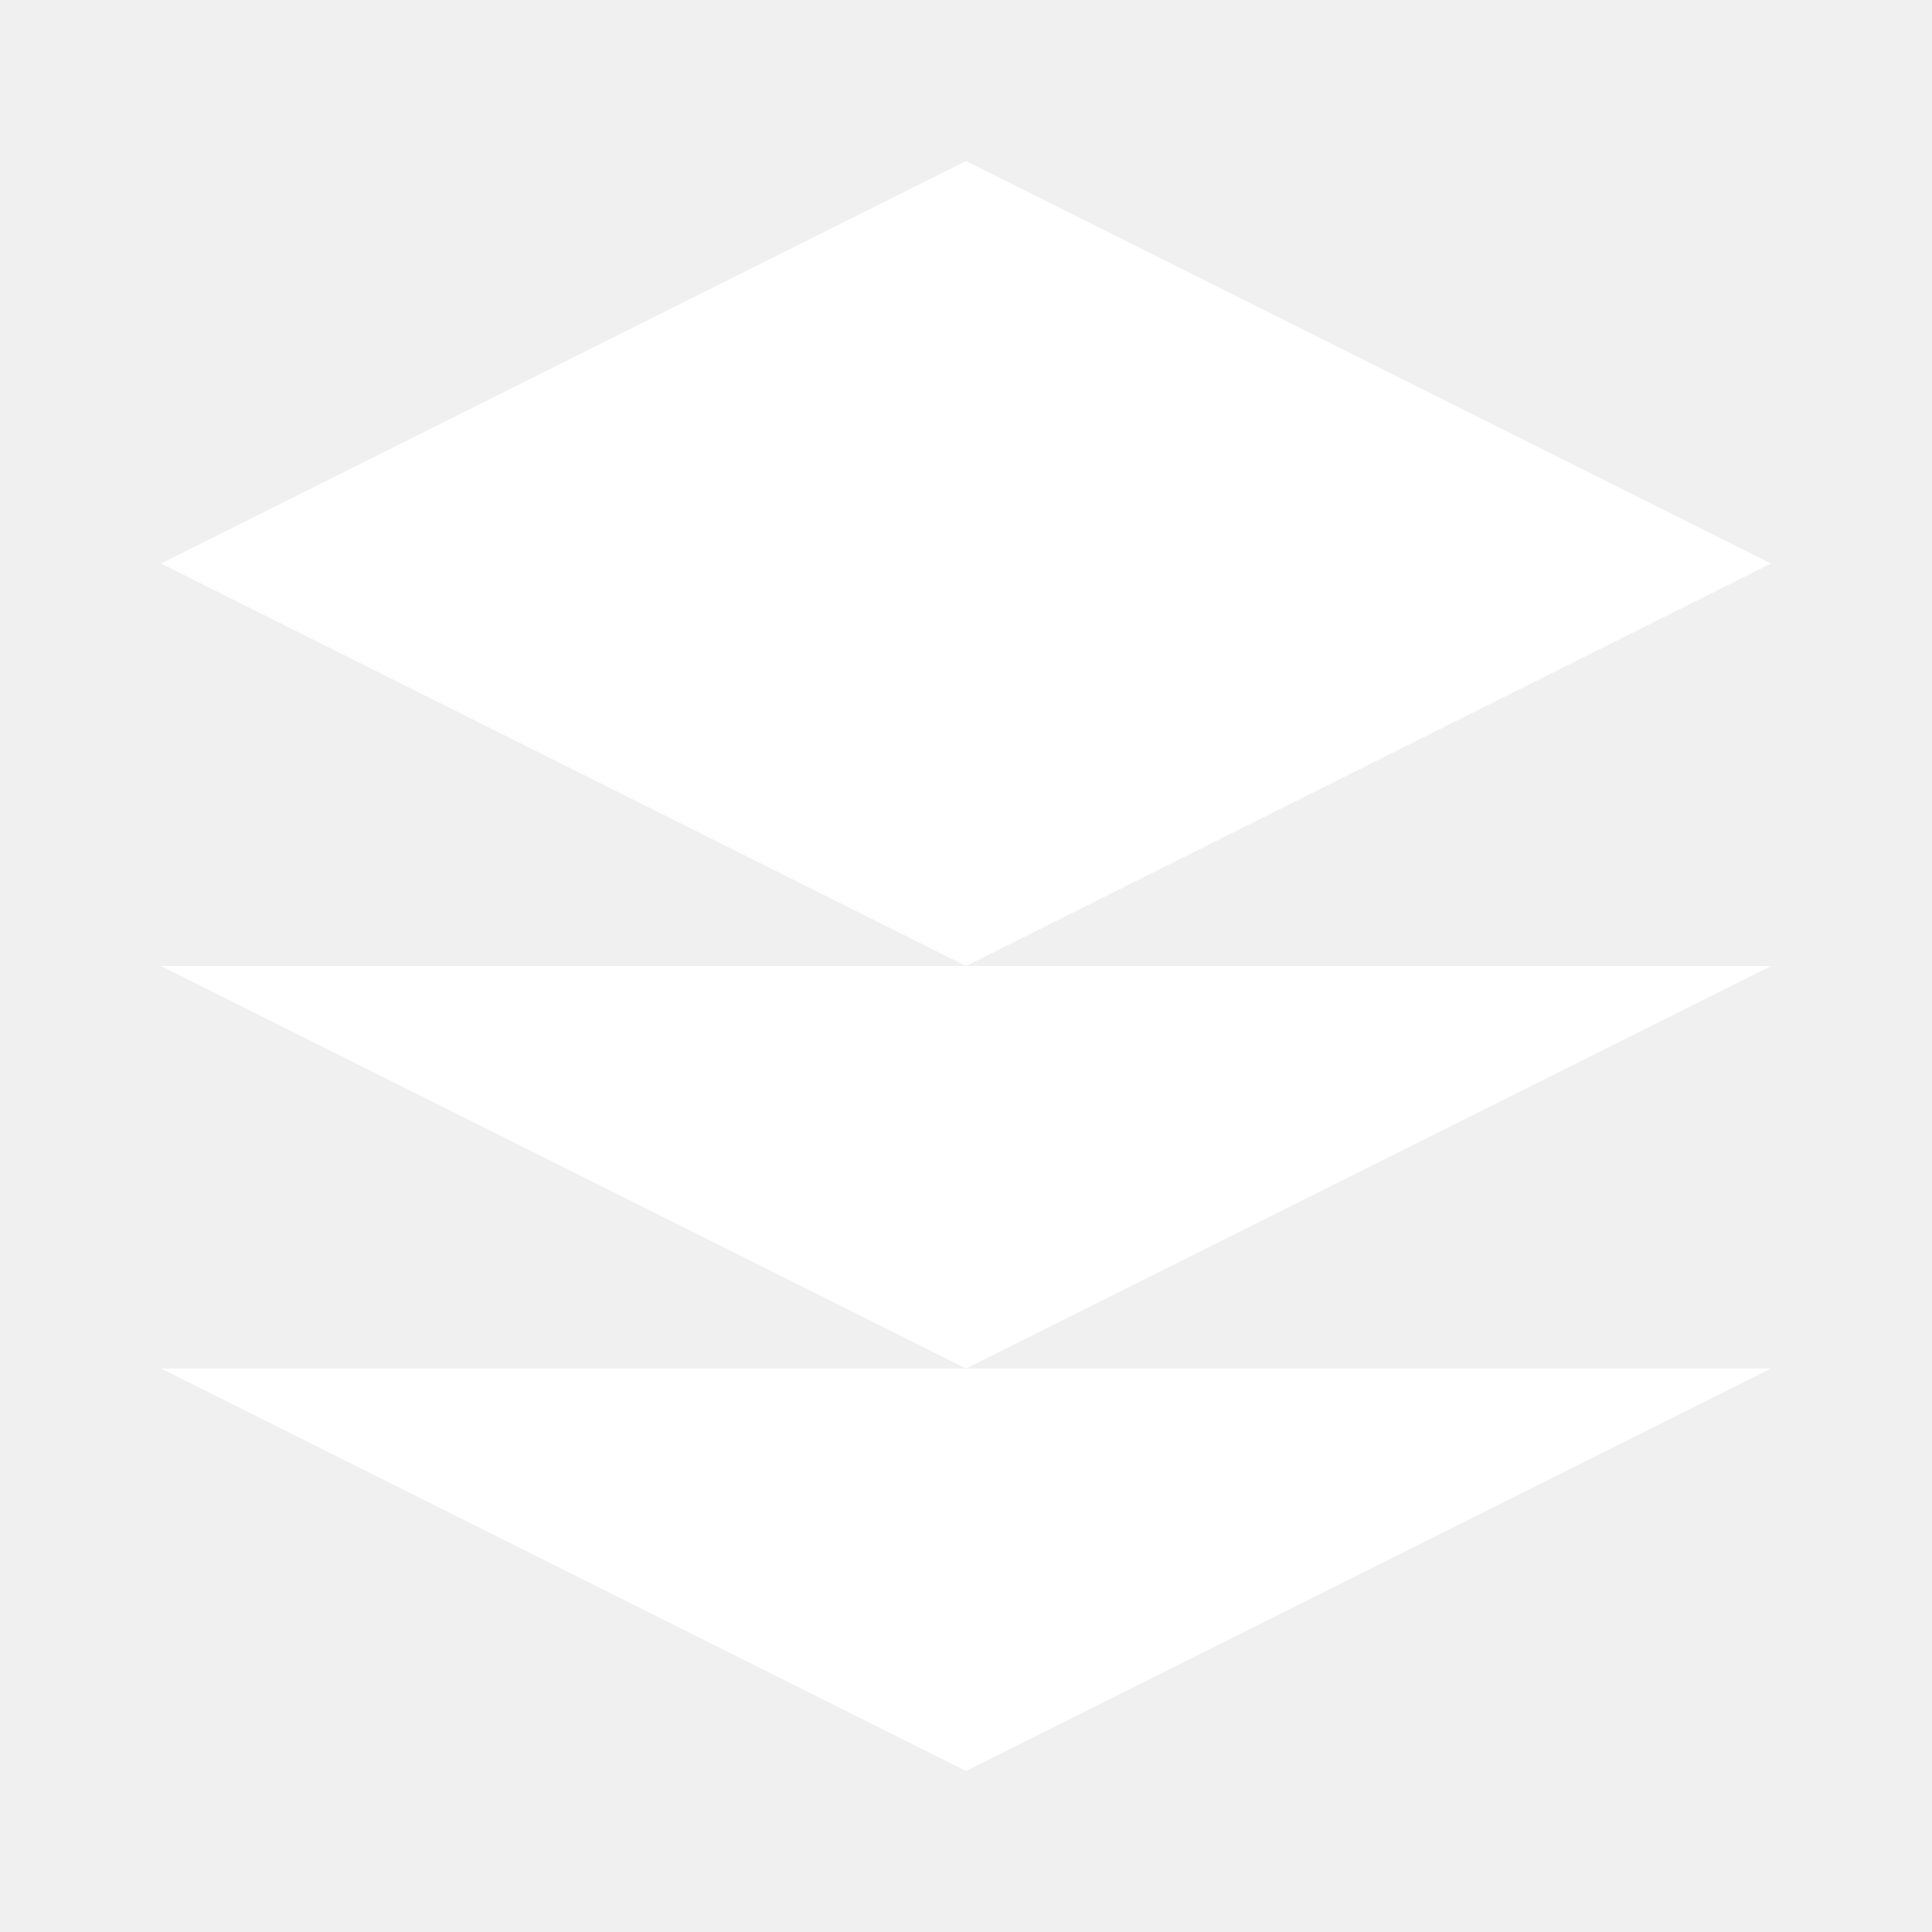
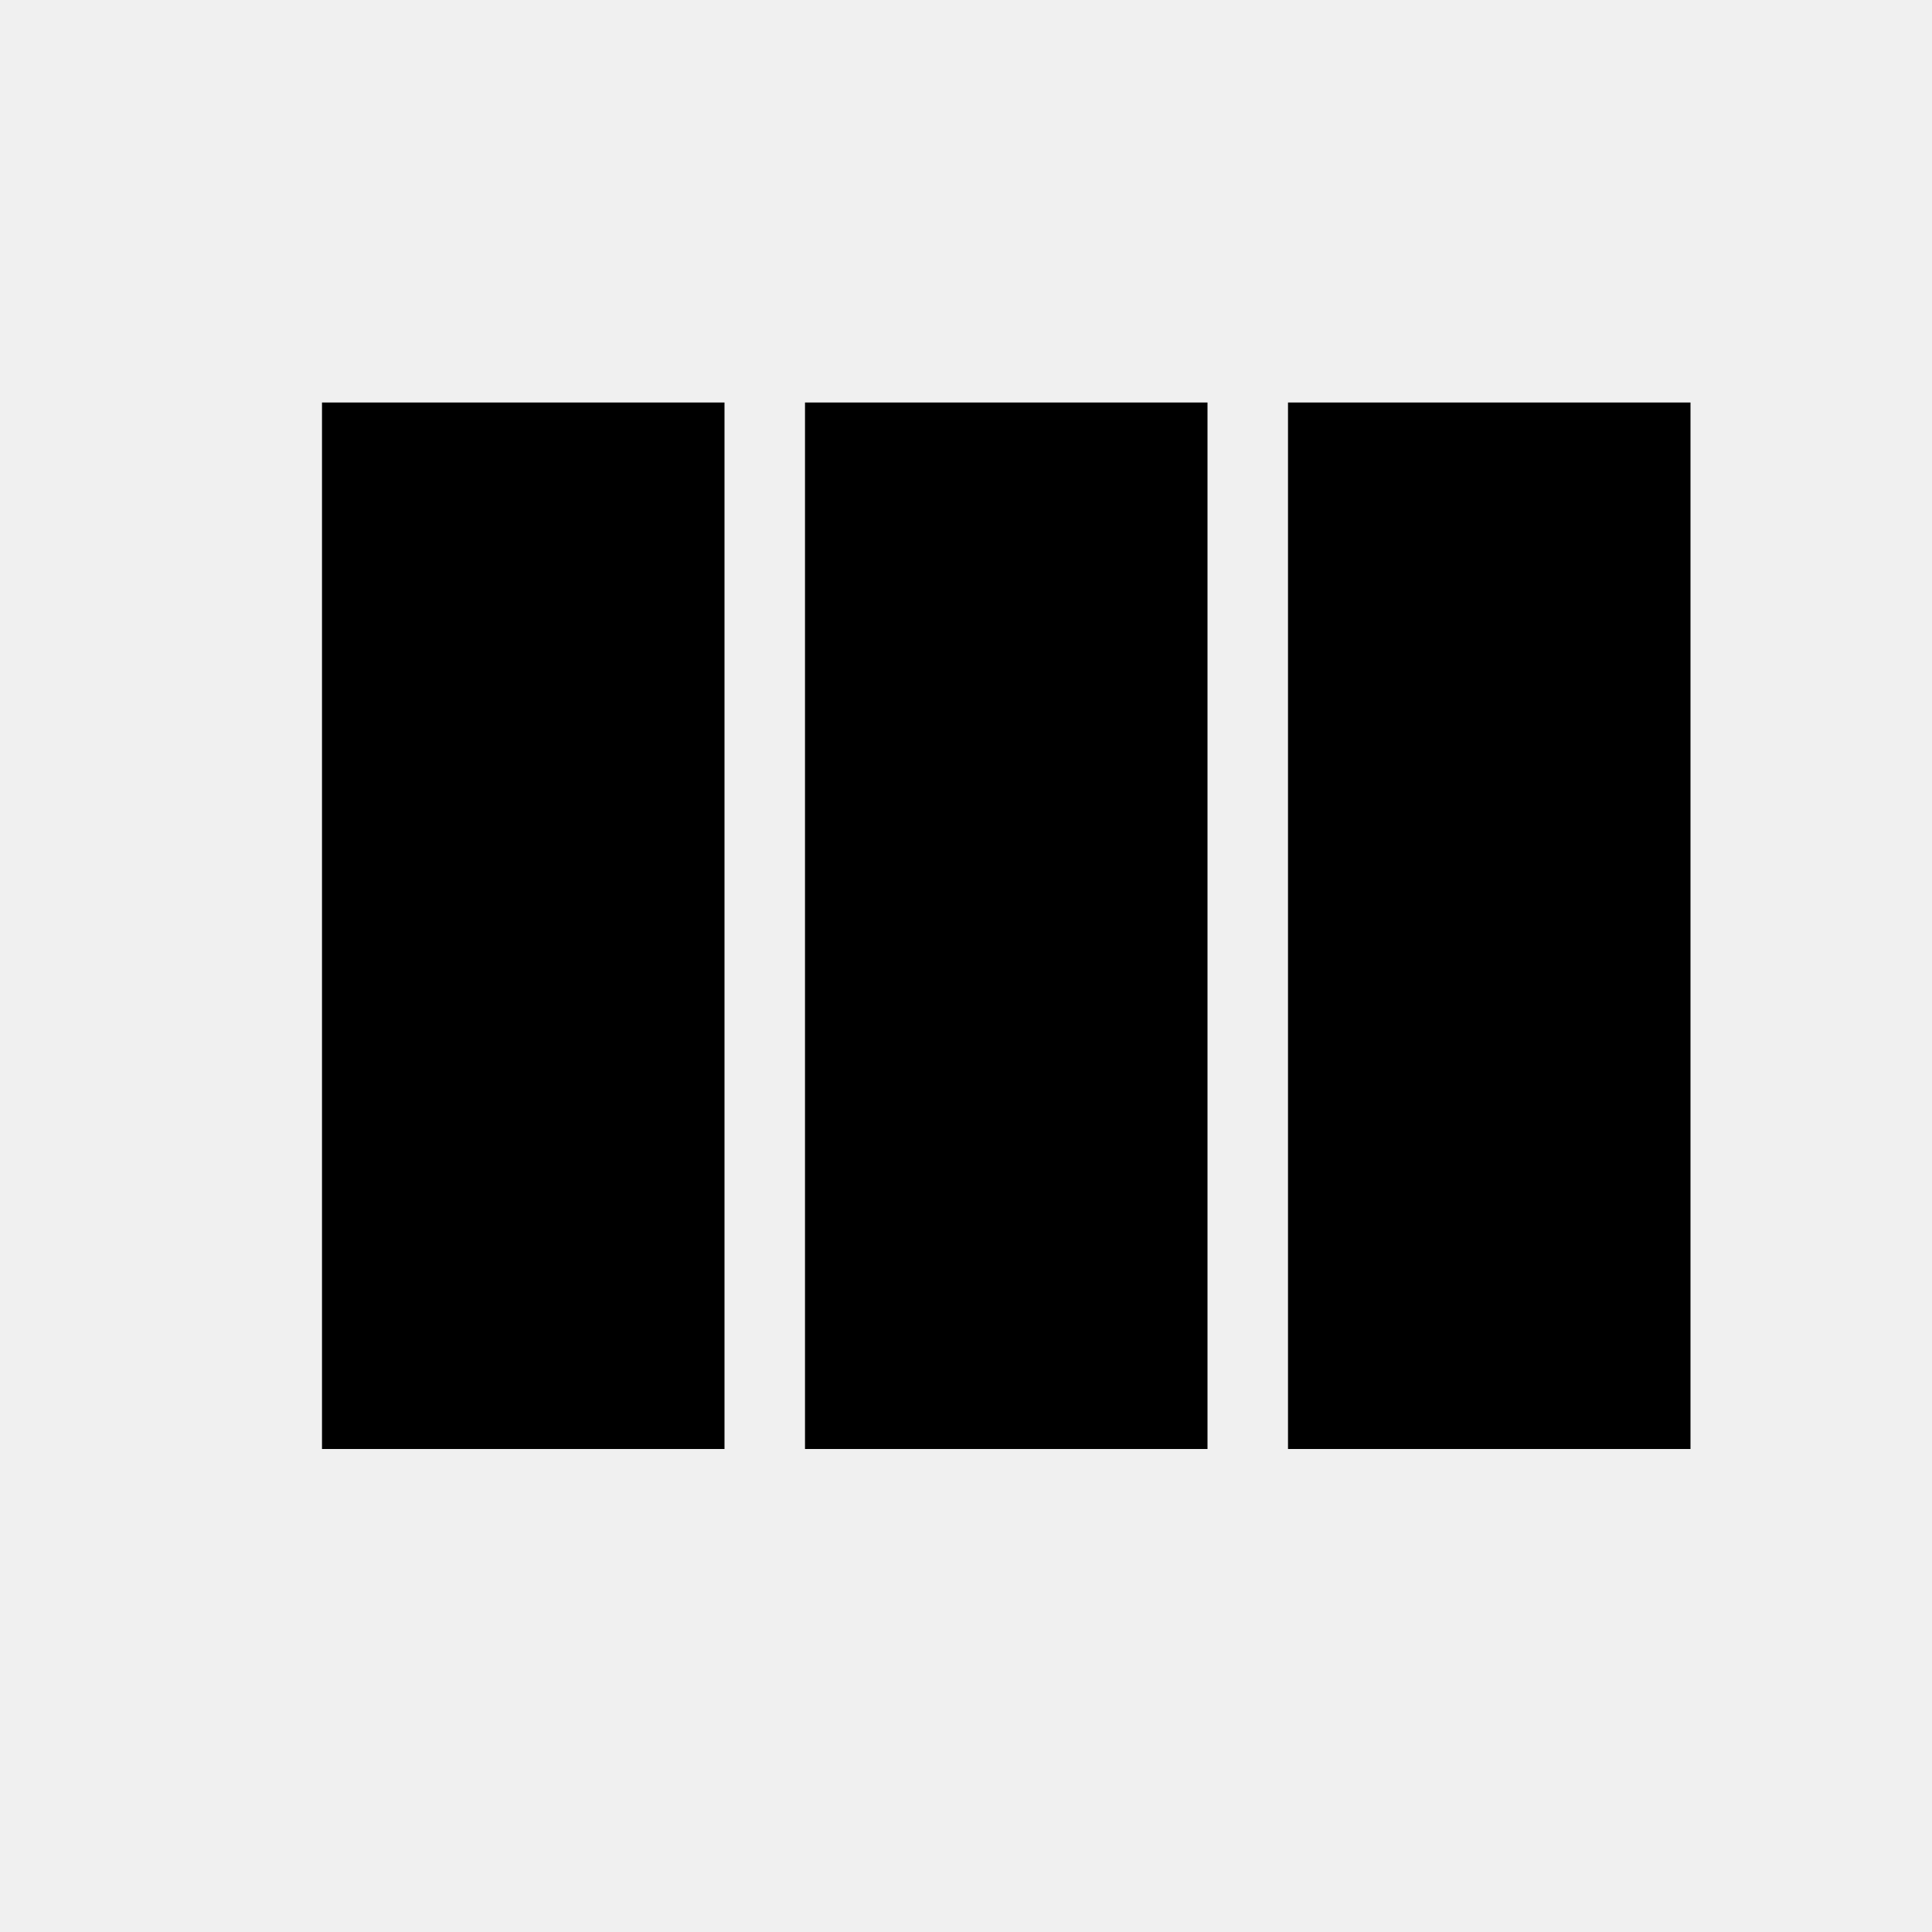
- <svg xmlns="http://www.w3.org/2000/svg" viewBox="0 0 24 24" fill="white">
-   <path d="M12 2L2 7l10 5 10-5-10-5zM2 17l10 5 10-5M2 12l10 5 10-5" />
+ <svg xmlns="http://www.w3.org/2000/svg" viewBox="0 0 24 24">
+   <path d="M16,5V18H21V5M4,18H9V5H4M10,18H15V5H10V18Z" />
</svg>
